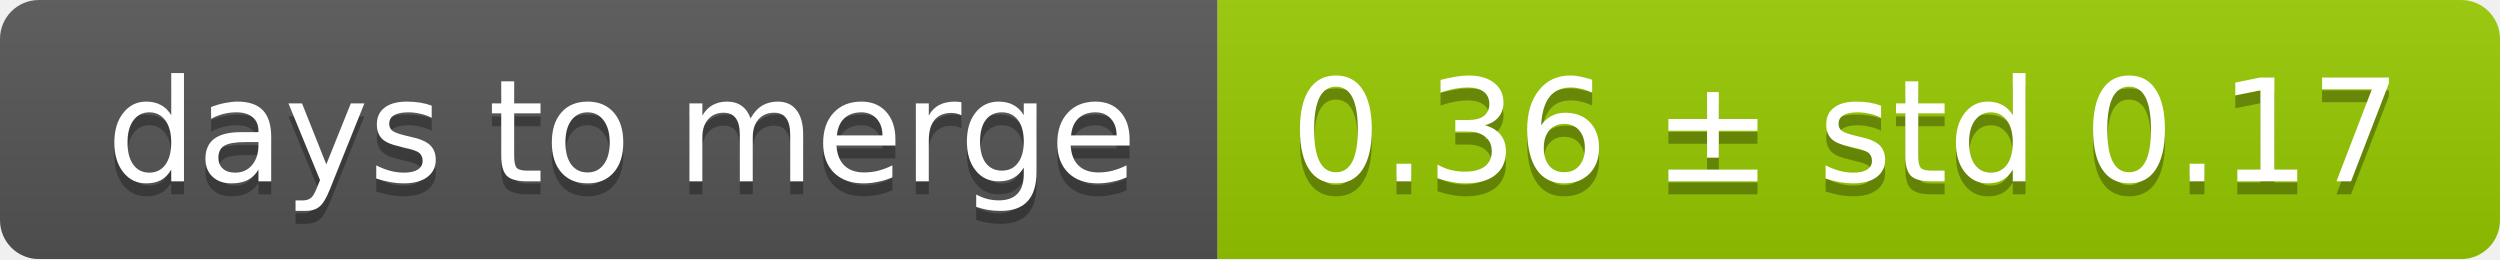
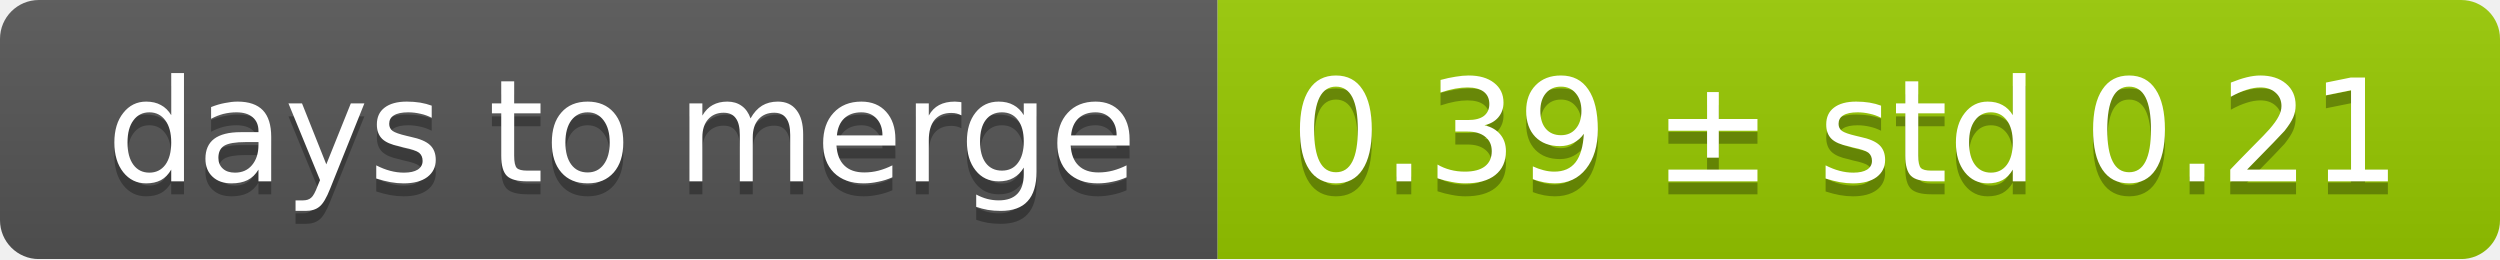
<svg xmlns="http://www.w3.org/2000/svg" width="193" height="20">
  <linearGradient id="smooth" x2="0" y2="100%">
    <stop offset="0" stop-color="#bbb" stop-opacity=".1" />
    <stop offset="1" stop-opacity=".1" />
  </linearGradient>
  <mask id="round">
    <rect width="193" height="20" rx="3" fill="#fff" />
  </mask>
  <g mask="url(#round)">
    <rect width="94" height="20" fill="#555" />
    <rect x="94" width="99" height="20" fill="#97ca00" />
    <rect width="193" height="20" fill="url(#smooth)" />
  </g>
  <g fill="#fff" text-anchor="middle" font-family="DejaVu Sans,Verdana,Geneva,sans-serif" font-size="11">
    <text x="48" y="15" fill="#010101" fill-opacity=".3">days to merge</text>
    <text x="48" y="14">days to merge</text>
-     <text x="142.5" y="15" fill="#010101" fill-opacity=".3">0.36 ± std 0.17</text>
-     <text x="142.5" y="14">0.36 ± std 0.17</text>
+     <text x="142.5" y="15" fill="#010101" fill-opacity=".3">0.39 ± std 0.21</text>
+     <text x="142.5" y="14">0.39 ± std 0.21</text>
  </g>
</svg>
